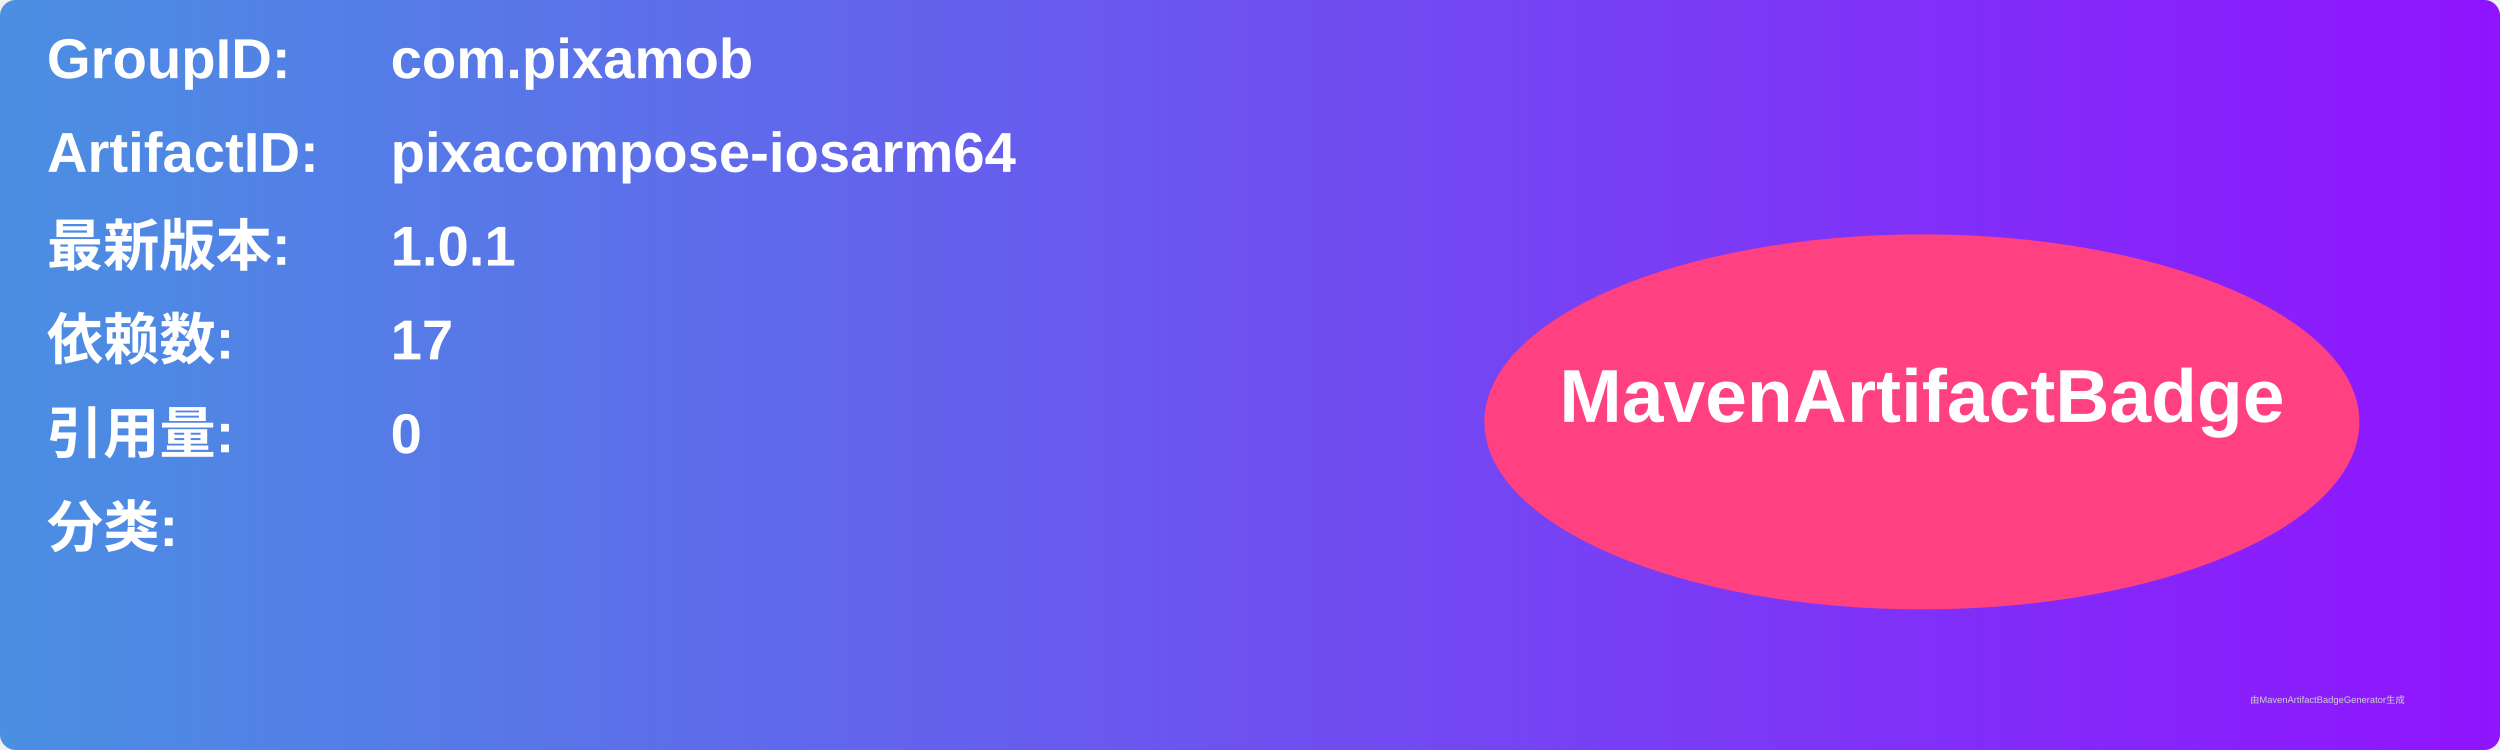
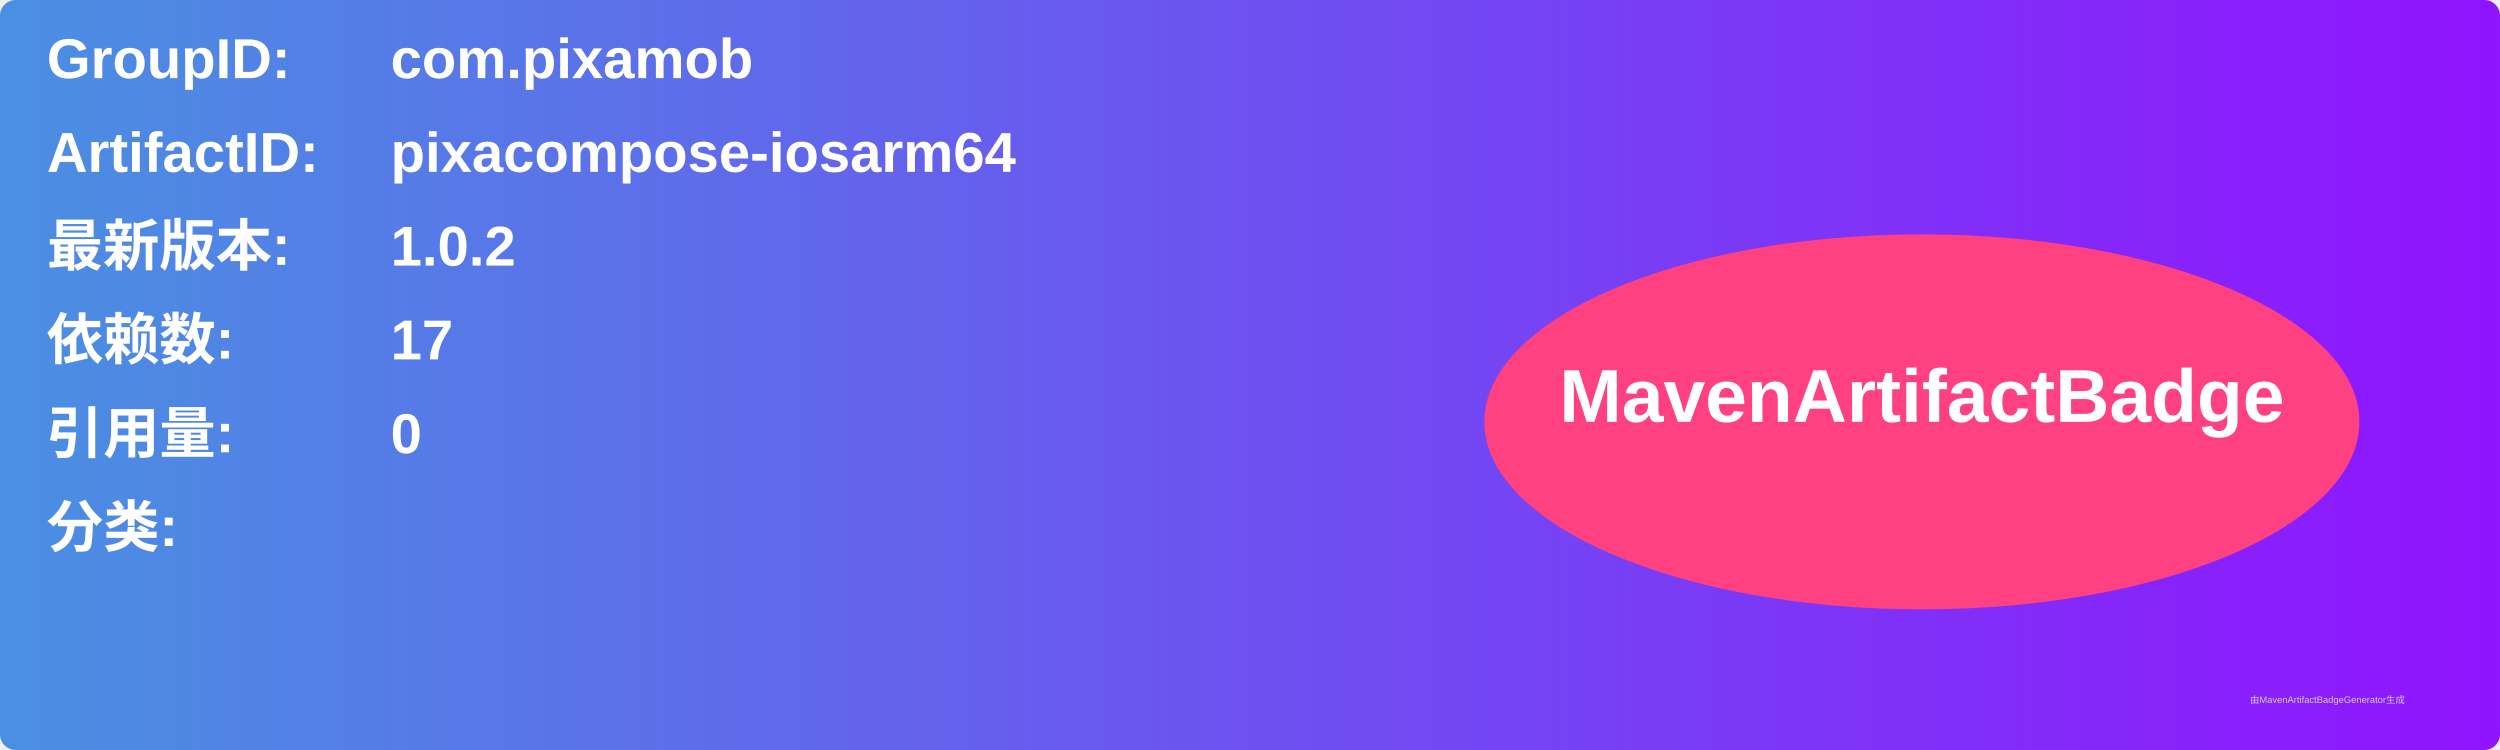
<svg xmlns="http://www.w3.org/2000/svg" width="800" height="240" viewBox="0 0 800 240">
  <linearGradient id="grad" x1="0%" y1="0%" x2="100%" y2="0%">
    <stop offset="0%" stop-color="#4a90e2" />
    <stop offset="100%" stop-color="#9013fe" />
  </linearGradient>
  <rect width="100%" height="100%" rx="5" ry="5" fill="url(#grad)" />
  <g transform="translate(15, 15)">
    <text x="0" y="10" font-family="Arial" font-size="18" fill="white" font-weight="bold" width="260">GroupID:</text>
    <text x="110" y="10" font-family="Arial" font-size="18" fill="white" font-weight="bold" width="460">com.pixamob</text>
    <text x="0" y="40" font-family="Arial" font-size="18" fill="white" font-weight="bold" width="260">ArtifactID:</text>
    <text x="110" y="40" font-family="Arial" font-size="18" fill="white" font-weight="bold" width="460">pixacompose-iosarm64</text>
    <text x="0" y="70" font-family="Arial" font-size="18" fill="white" font-weight="bold">最新版本:</text>
    <text x="110" y="70" font-family="Arial" font-size="18" fill="white" font-weight="bold">
-       <tspan font-weight="bold">1.0.1</tspan>
+       <tspan font-weight="bold">1.0.2</tspan>
    </text>
    <text x="0" y="100" font-family="Arial" font-size="18" fill="white" font-weight="bold">依赖数: </text>
    <text x="110" y="100" font-family="Arial" font-size="18" fill="white">
      <tspan font-weight="bold">17</tspan>
    </text>
    <text x="0" y="130" font-family="Arial" font-size="18" fill="white" font-weight="bold">引用量: </text>
    <text x="110" y="130" font-family="Arial" font-size="18" fill="white">
      <tspan font-weight="bold">0</tspan>
    </text>
    <text x="0" y="160" font-family="Arial" font-size="18" fill="white" font-weight="bold">分类:</text>
    <text x="10" y="190" font-family="Arial" font-size="10" fill="white">
      <tspan font-weight="bold" />
    </text>
    <ellipse cx="600" cy="120" rx="140" ry="60" fill="#ff4081" />
    <text x="600" y="120" text-anchor="middle" font-family="Arial" font-size="24" fill="white" font-weight="bold">MavenArtifactBadge</text>
  </g>
  <text x="720" y="225" font-family="Arial" font-size="3" fill="#d0d0d0">由MavenArtifactBadgeGenerator生成</text>
</svg>
